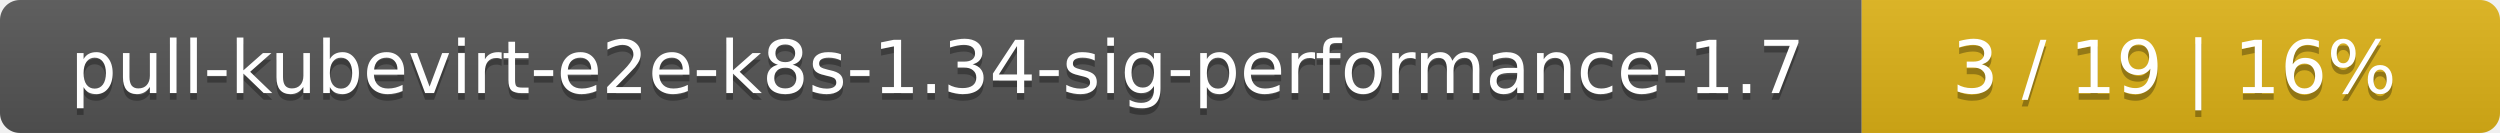
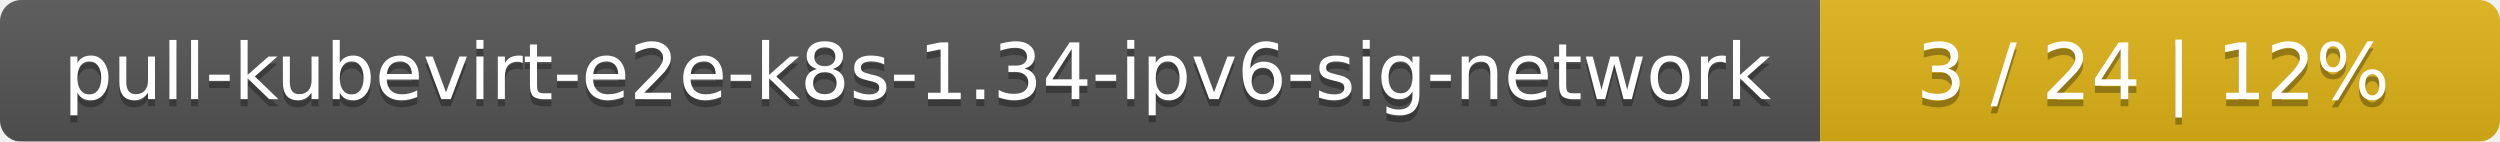
- <svg xmlns="http://www.w3.org/2000/svg" width="376" height="20">
+ <svg xmlns="http://www.w3.org/2000/svg" width="353" height="20">
  <linearGradient id="smooth" x2="0" y2="100%">
    <stop offset="0" stop-color="#bbb" stop-opacity=".1" />
    <stop offset="1" stop-opacity=".1" />
  </linearGradient>
  <mask id="round">
-     <rect width="376" height="20" rx="3" fill="#fff" />
+     <rect width="353" height="20" rx="3" fill="#fff" />
  </mask>
  <g mask="url(#round)">
-     <rect width="280" height="20" fill="#555" />
-     <rect x="280" width="96" height="20" fill="#dfb317" />
-     <rect width="376" height="20" fill="url(#smooth)" />
+     <rect width="257" height="20" fill="#555" />
+     <rect x="257" width="96" height="20" fill="#dfb317" />
+     <rect width="353" height="20" fill="url(#smooth)" />
  </g>
  <g fill="#fff" text-anchor="middle" font-family="DejaVu Sans,Verdana,Geneva,sans-serif" font-size="11">
-     <text x="141" y="15" fill="#010101" fill-opacity=".3">pull-kubevirt-e2e-k8s-1.34-sig-performance-1.7</text>
-     <text x="141" y="14">pull-kubevirt-e2e-k8s-1.34-sig-performance-1.7</text>
-     <text x="327" y="15" fill="#010101" fill-opacity=".3">3 / 19    |    16%</text>
-     <text x="327" y="14">3 / 19    |    16%</text>
+     <text x="129.5" y="15" fill="#010101" fill-opacity=".3">pull-kubevirt-e2e-k8s-1.34-ipv6-sig-network</text>
+     <text x="129.5" y="14">pull-kubevirt-e2e-k8s-1.34-ipv6-sig-network</text>
+     <text x="304" y="15" fill="#010101" fill-opacity=".3">3 / 24    |    12%</text>
+     <text x="304" y="14">3 / 24    |    12%</text>
  </g>
</svg>
